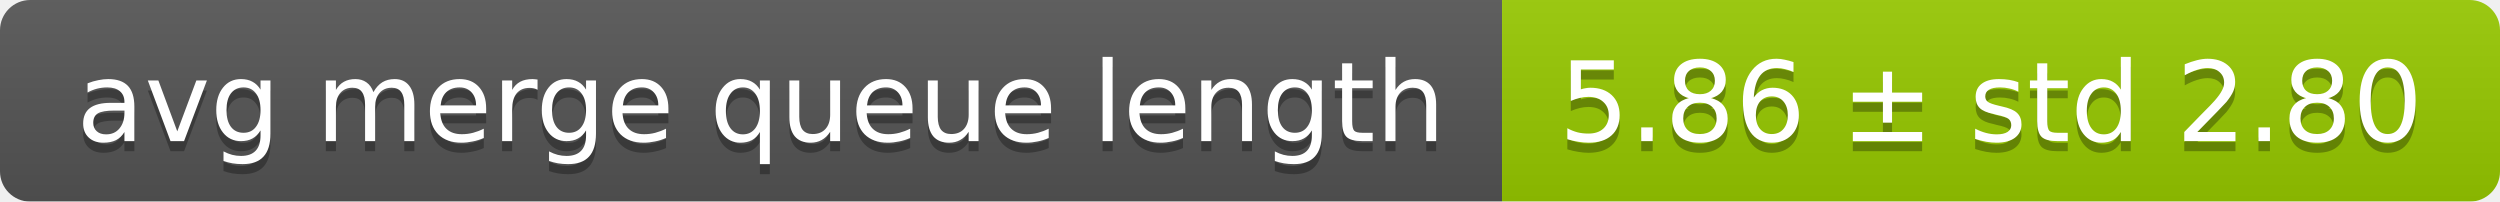
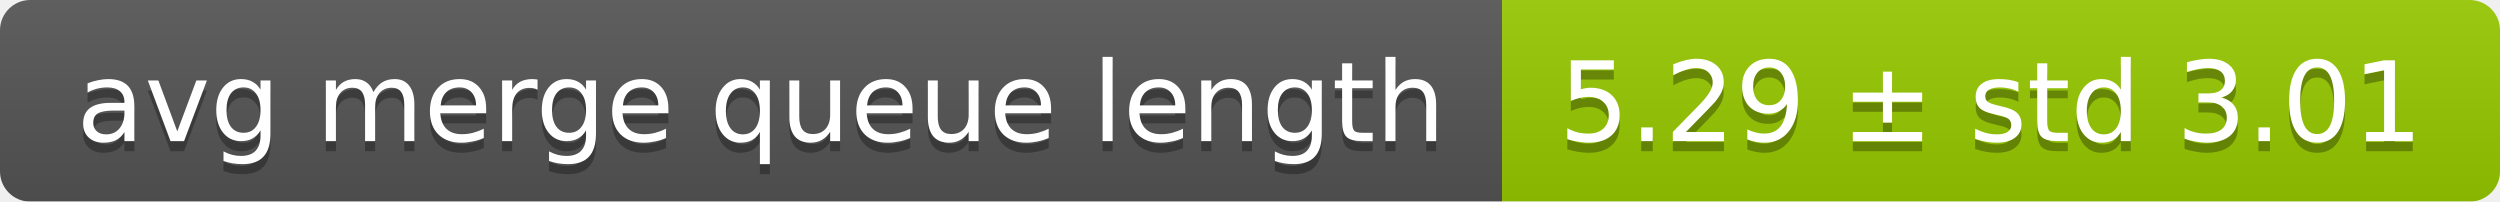
<svg xmlns="http://www.w3.org/2000/svg" width="248" height="20">
  <linearGradient id="smooth" x2="0" y2="100%">
    <stop offset="0" stop-color="#bbb" stop-opacity=".1" />
    <stop offset="1" stop-opacity=".1" />
  </linearGradient>
  <mask id="round">
    <rect width="248" height="20" rx="3" fill="#fff" />
  </mask>
  <g mask="url(#round)">
    <rect width="149" height="20" fill="#555" />
    <rect x="149" width="99" height="20" fill="#97ca00" />
    <rect width="248" height="20" fill="url(#smooth)" />
  </g>
  <g fill="#fff" text-anchor="middle" font-family="DejaVu Sans,Verdana,Geneva,sans-serif" font-size="11">
    <text x="75.5" y="15" fill="#010101" fill-opacity=".3">avg merge queue length</text>
    <text x="75.5" y="14">avg merge queue length</text>
-     <text x="197.5" y="15" fill="#010101" fill-opacity=".3">5.86 ± std 2.80</text>
-     <text x="197.5" y="14">5.86 ± std 2.80</text>
+     <text x="197.5" y="15" fill="#010101" fill-opacity=".3">5.29 ± std 3.01</text>
+     <text x="197.5" y="14">5.29 ± std 3.01</text>
  </g>
</svg>
